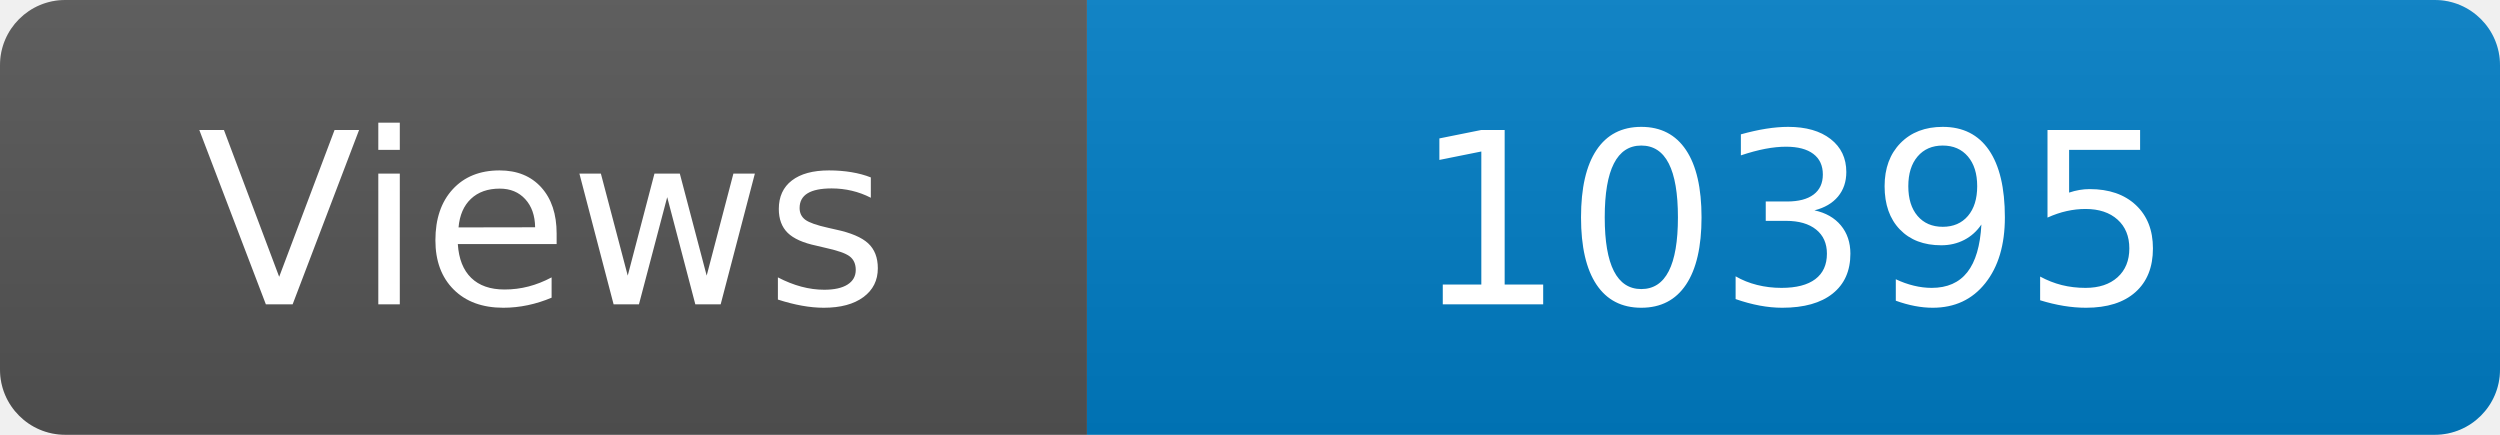
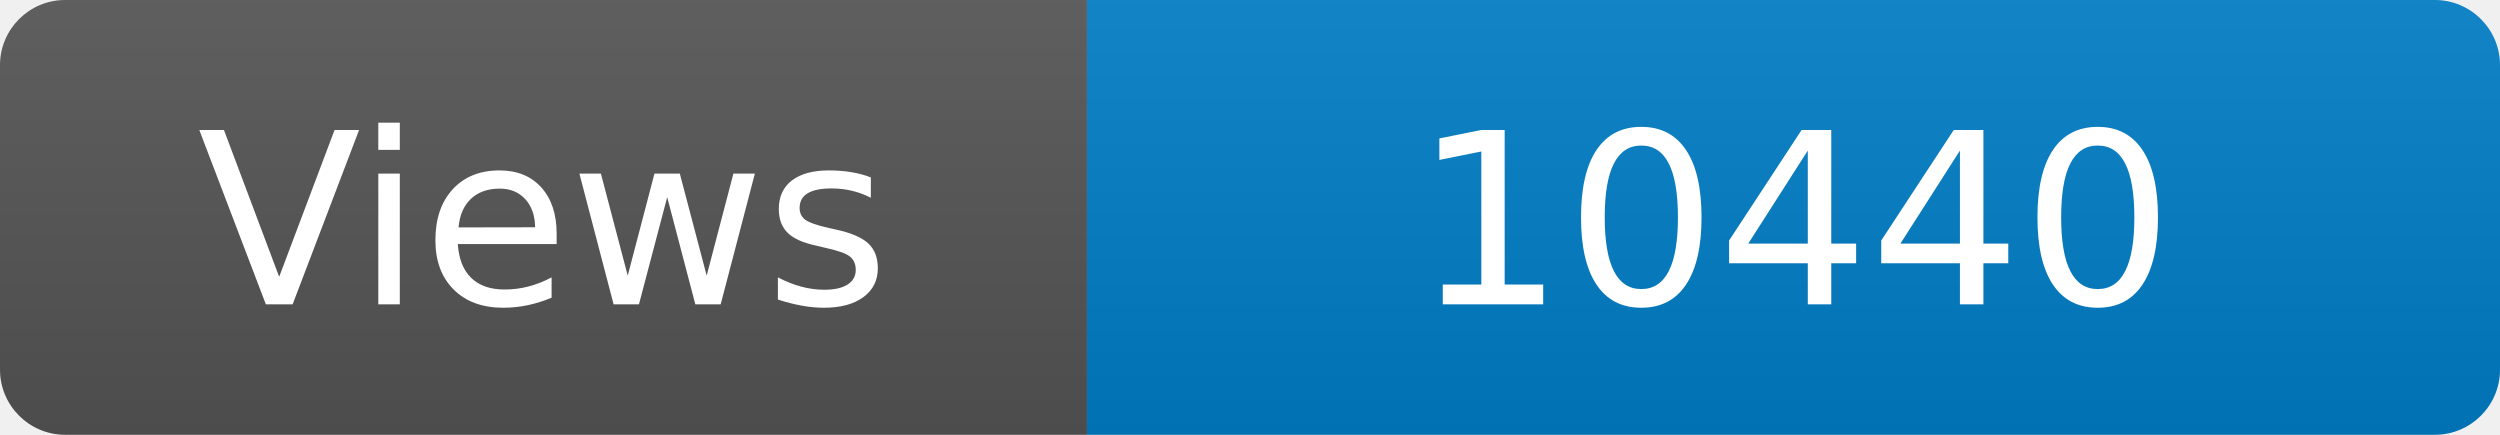
<svg xmlns="http://www.w3.org/2000/svg" width="115" height="20" role="img" aria-label="Maintained?: yes">
  <linearGradient id="s" x2="0" y2="100%">
    <stop offset="0" stop-color="#bbb" stop-opacity=".1" />
    <stop offset="1" stop-opacity=".1" />
  </linearGradient>
  <clipPath id="r">
    <rect width="115" height="20" rx="3" fill="#fff" />
  </clipPath>
  <g clip-path="url(#r)">
    <rect width="50" height="20" fill="#555" />
    <rect x="50" width="160" height="20" fill="#007ec6" />
    <rect width="115" height="20" fill="url(#s)" />
  </g>
  <g fill="#fff" text-anchor="middle" font-family="Verdana,Geneva,DejaVu Sans,sans-serif" font-size="110">
    <text x="250" y="140" transform="scale(.1)" fill="#fff">Views</text>
-     <text x="825" y="140" transform="scale(.1)" fill="#fff">10395</text>
+     <text x="825" y="140" transform="scale(.1)" fill="#fff">10440</text>
  </g>
</svg>
